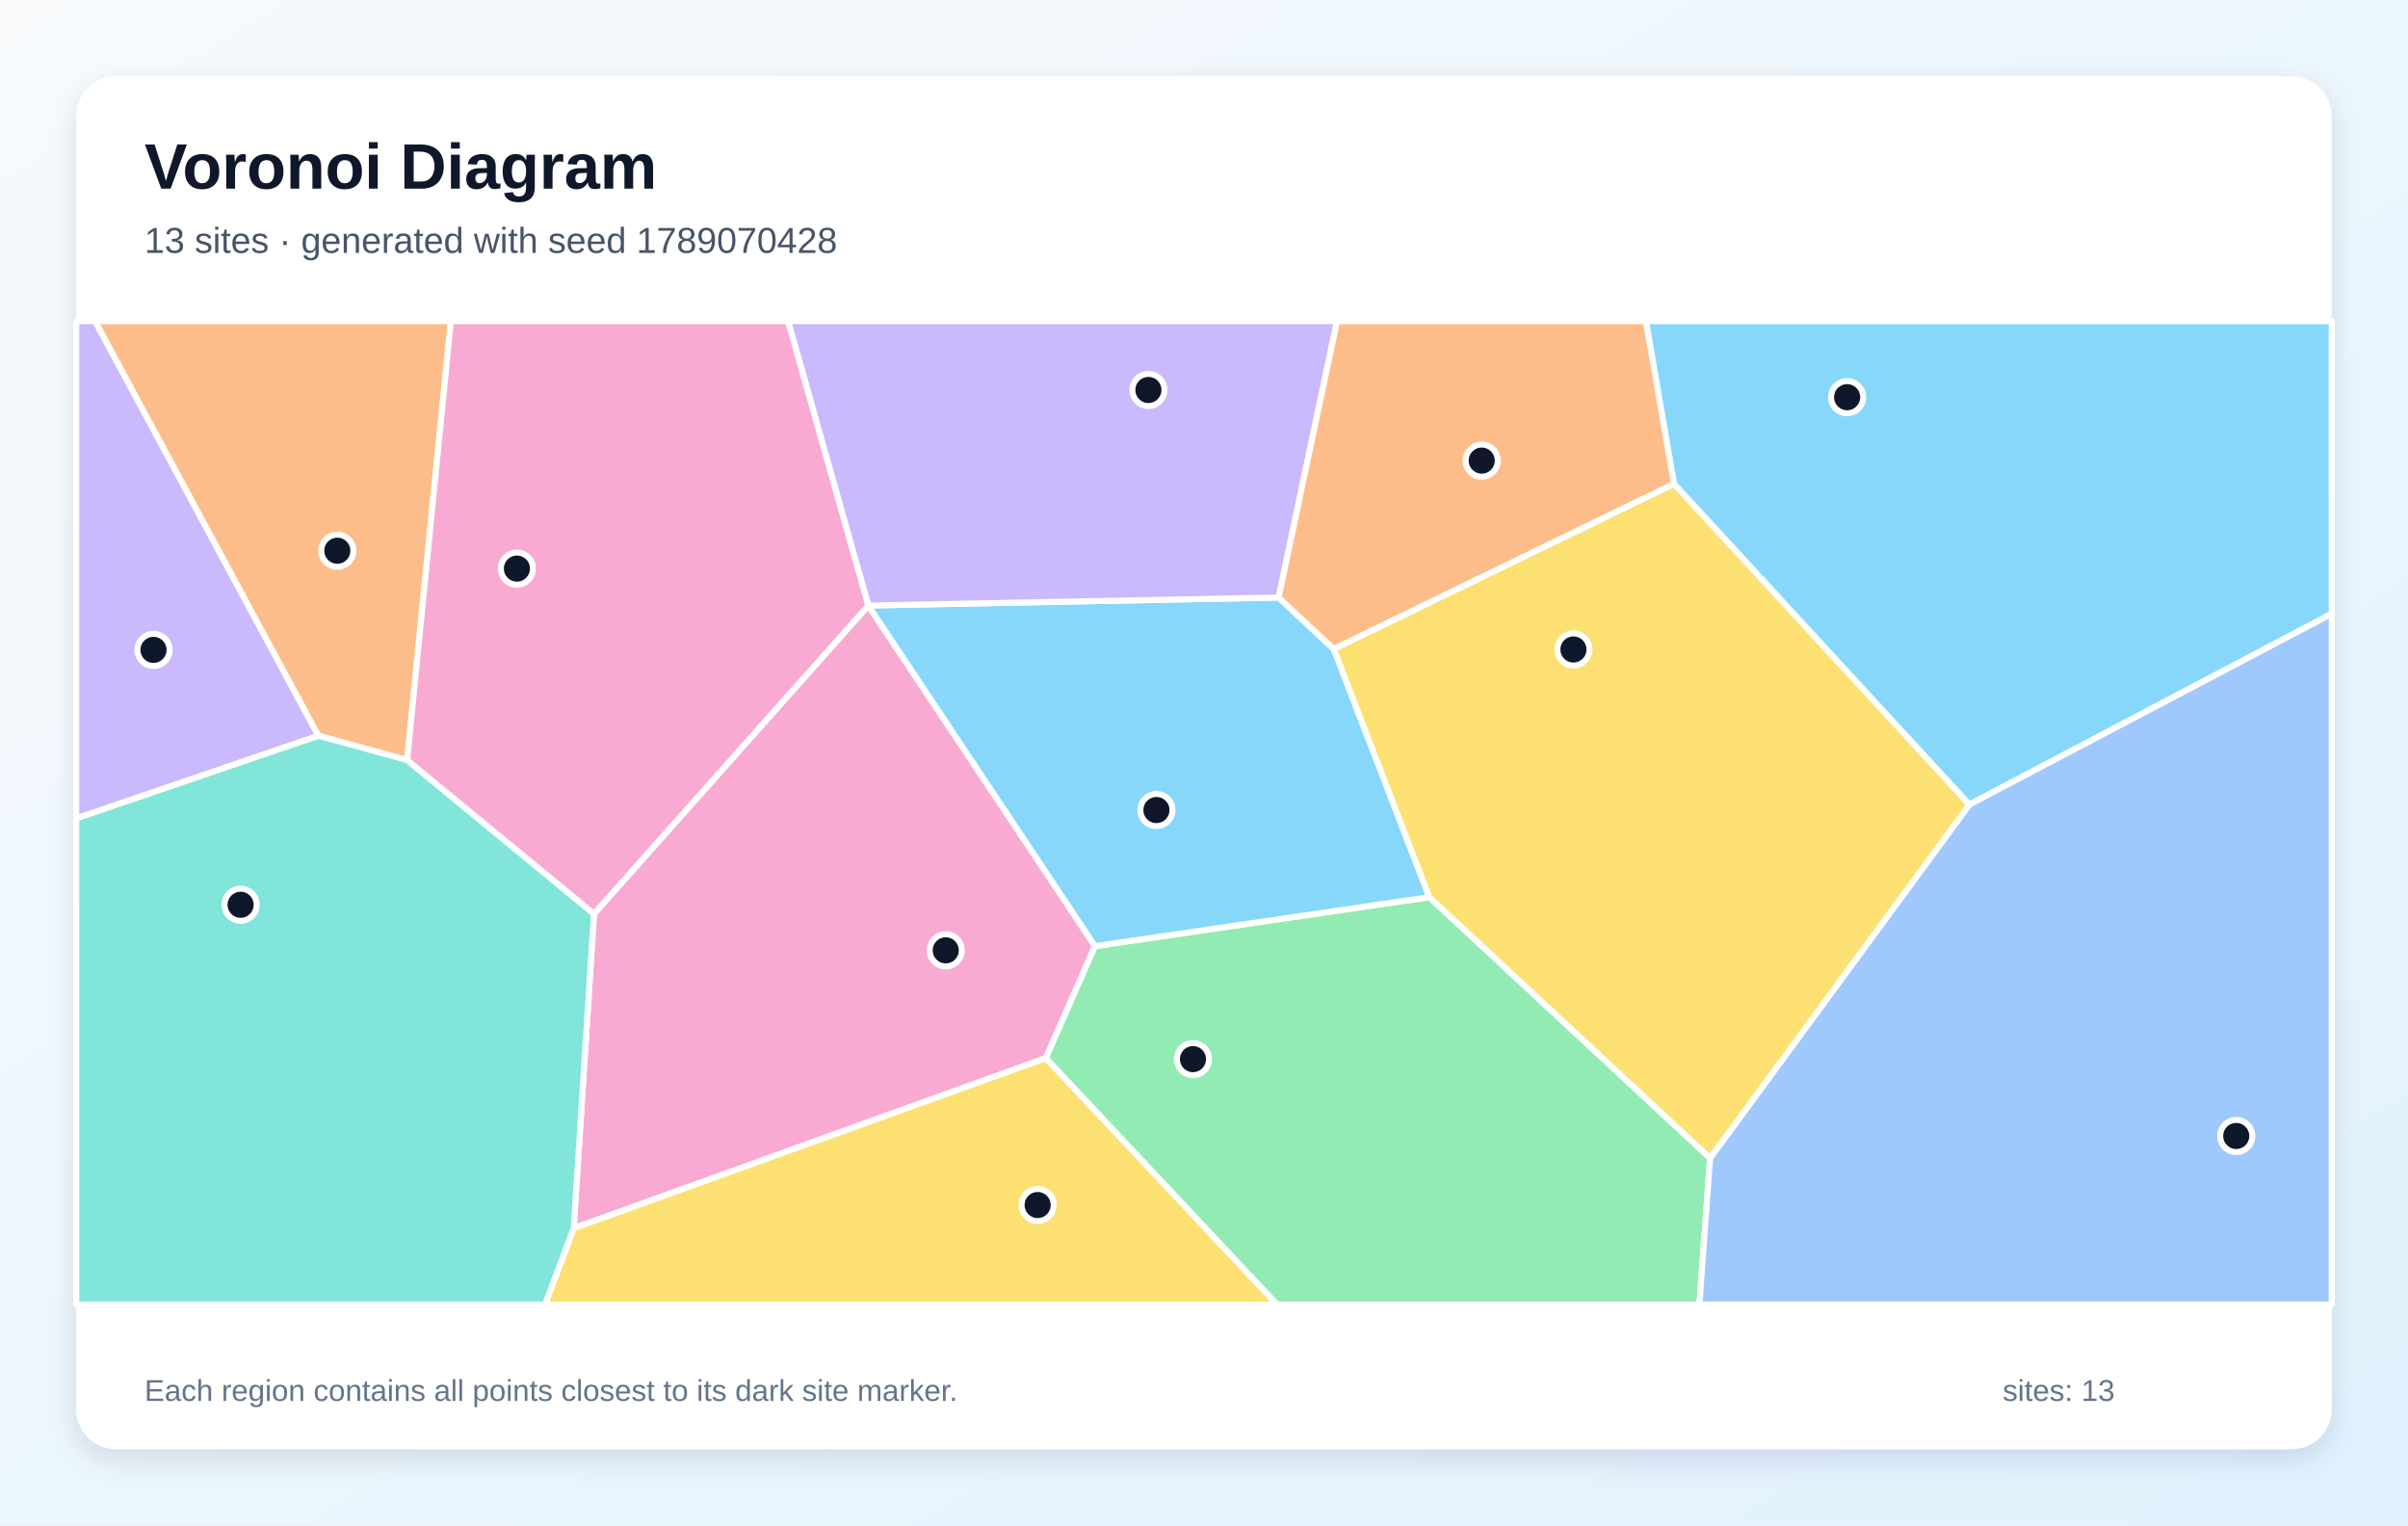
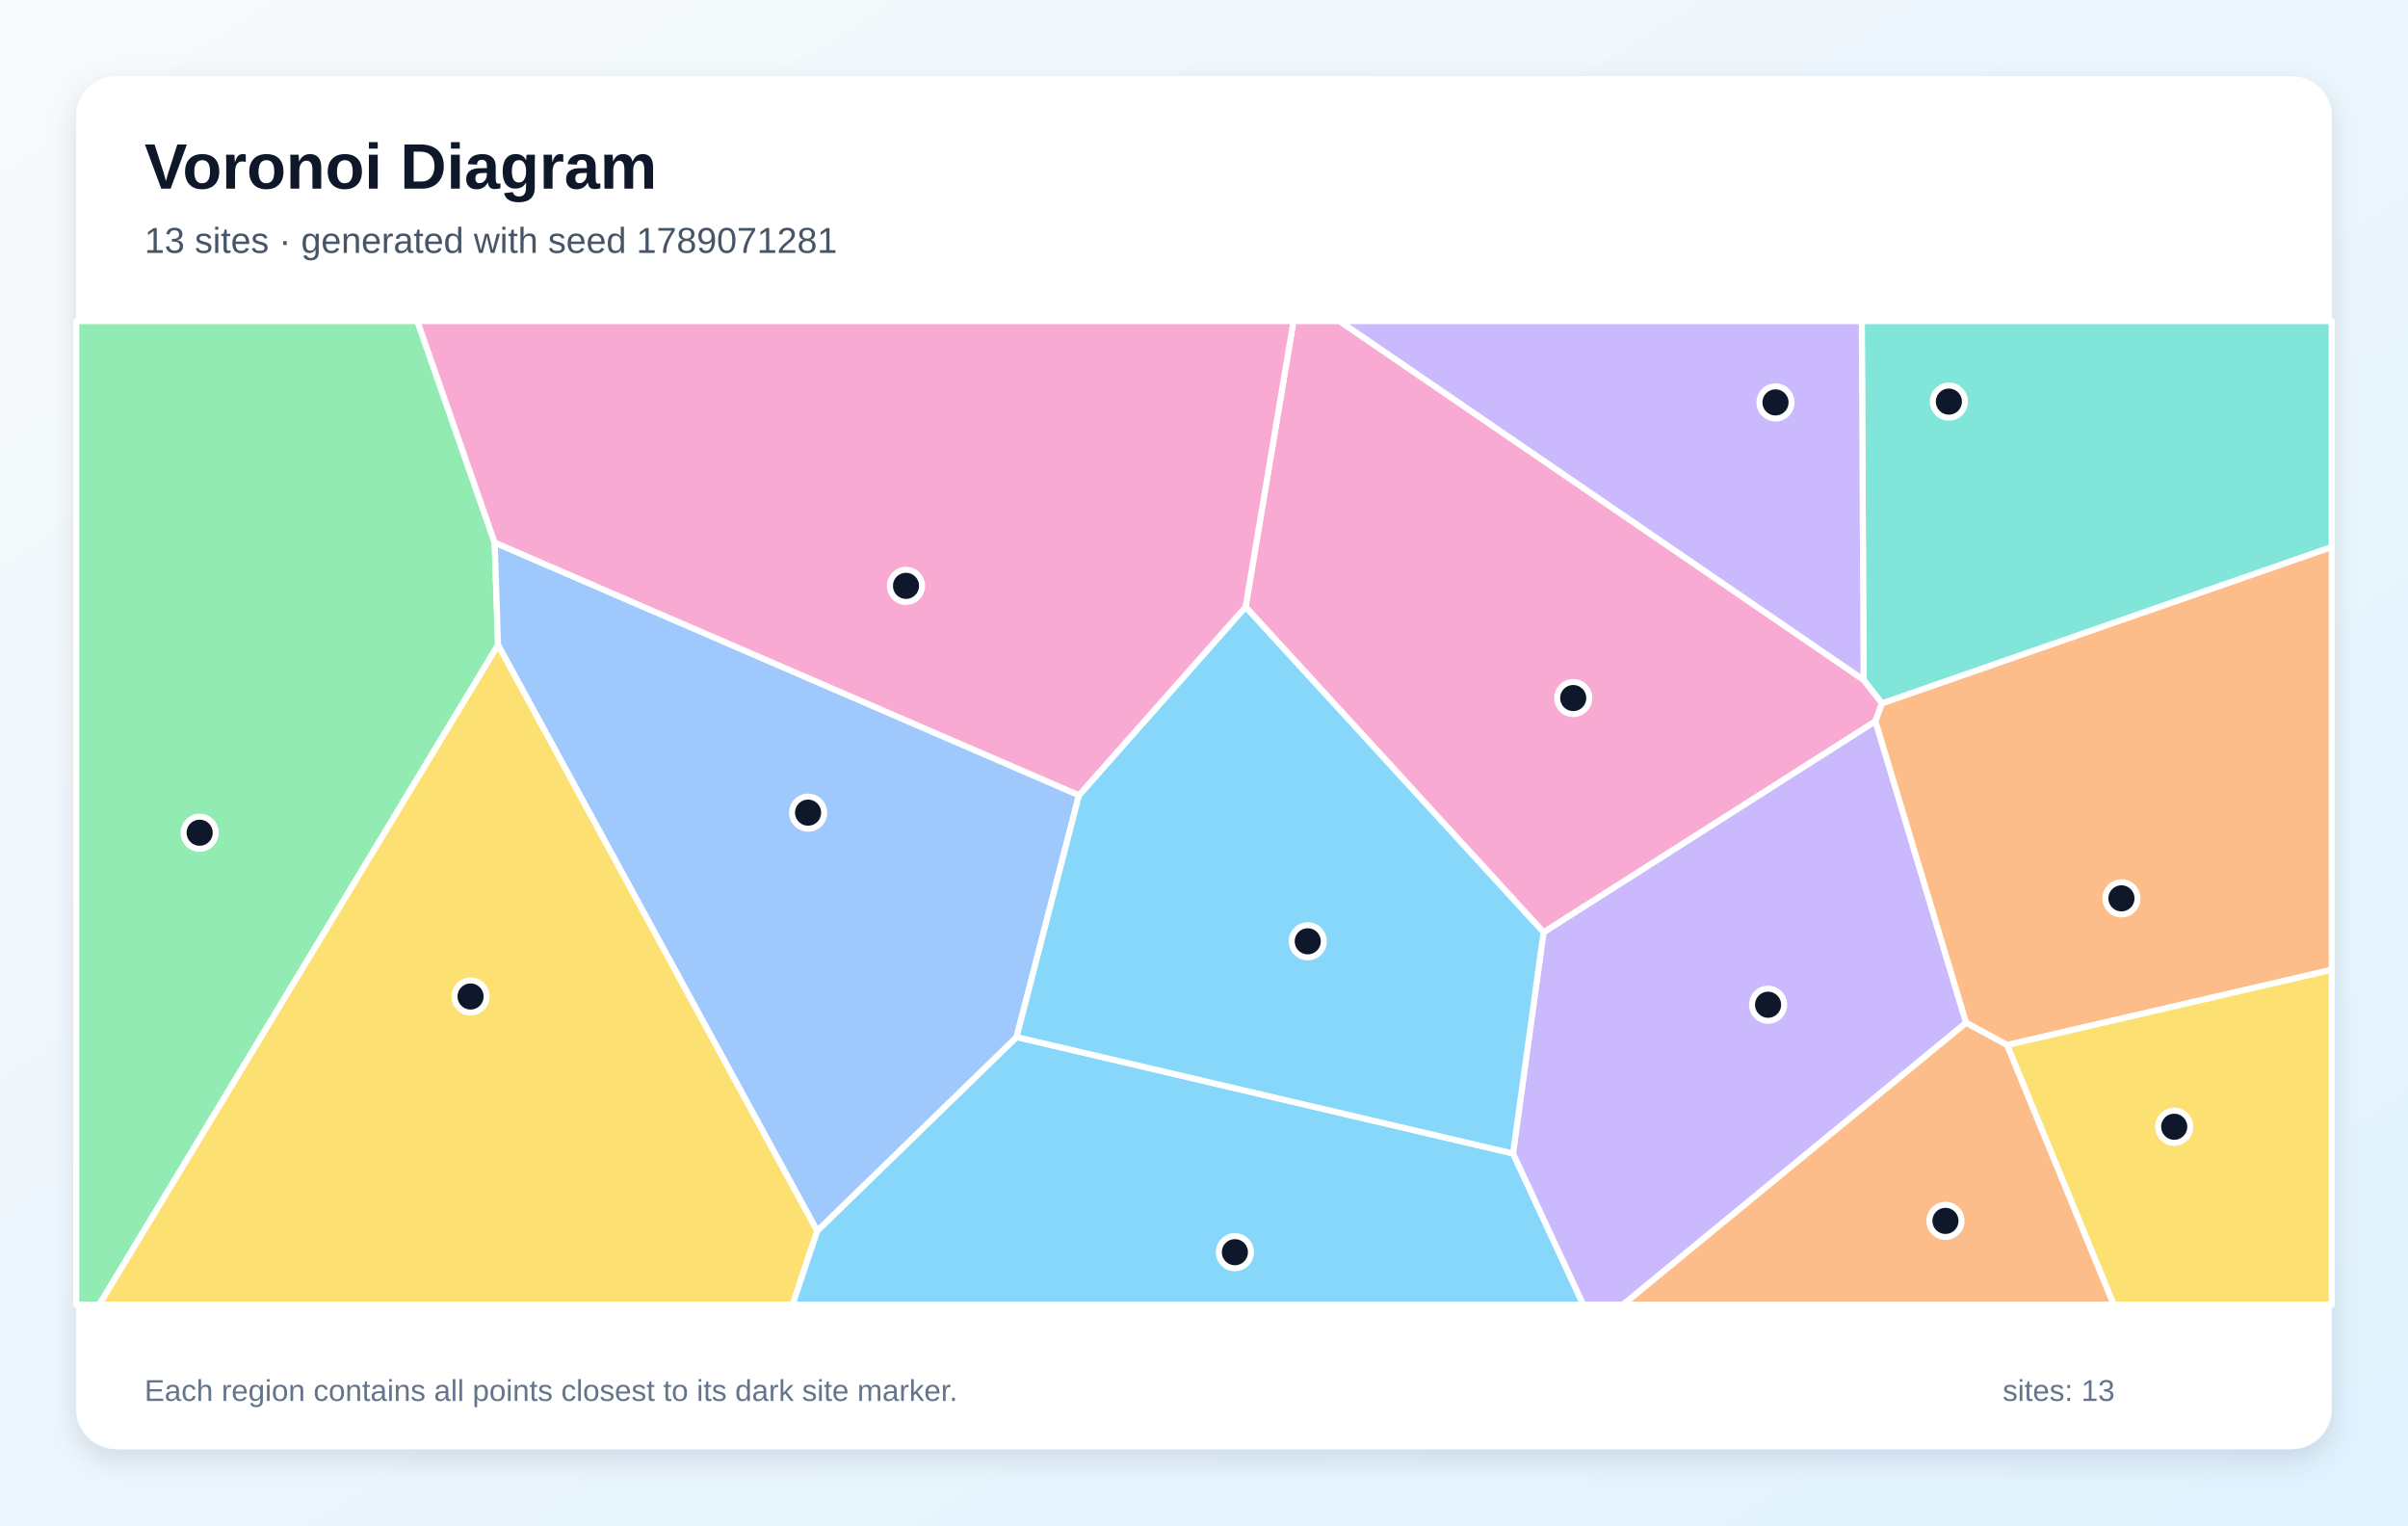
<svg xmlns="http://www.w3.org/2000/svg" width="1200" height="760" viewBox="0 0 1200 760" role="img" aria-labelledby="title description">
  <defs>
    <linearGradient id="background" x1="0" y1="0" x2="1" y2="1">
      <stop stop-color="#F8FAFC" />
      <stop offset="1" stop-color="#E0F2FE" />
    </linearGradient>
    <filter id="shadow" x="-10%" y="-10%" width="120%" height="120%">
      <feDropShadow dx="0" dy="5" stdDeviation="7" flood-color="#0F172A" flood-opacity=".12" />
    </filter>
  </defs>
  <rect width="1200" height="760" fill="url(#background)" />
  <rect x="38" y="38" width="1124" height="684" rx="20" fill="#FFFFFF" filter="url(#shadow)" />
  <g font-family="Arial, sans-serif">
    <text x="72" y="94" font-size="32" font-weight="700" fill="#0F172A">Voronoi Diagram</text>
-     <text x="72" y="126" font-size="18" fill="#475569">13 sites · generated with seed 1789070428</text>
+     <text x="72" y="126" font-size="18" fill="#475569">13 sites · generated with seed 1789071281</text>
  </g>
  <g stroke="#FFFFFF" stroke-width="3" stroke-linejoin="round">
-     <polygon points="981.4,400.9 834.2,241.1 820.2,160.0 1162.0,160.0 1162.0,305.8" fill="#38BDF8" fill-opacity="0.60" />
-     <polygon points="38.0,407.8 38.0,160.0 47.4,160.0 158.7,366.6" fill="#A78BFA" fill-opacity="0.60" />
-     <polygon points="296.0,455.3 432.7,301.7 545.7,471.4 521.2,527.2 285.9,612.0" fill="#F472B6" fill-opacity="0.60" />
-     <polygon points="202.9,378.7 158.7,366.6 47.4,160.0 224.7,160.0" fill="#FB923C" fill-opacity="0.60" />
-     <polygon points="285.9,612.0 521.2,527.2 636.5,650.0 271.6,650.0" fill="#FACC15" fill-opacity="0.60" />
-     <polygon points="521.2,527.2 545.7,471.4 712.3,447.0 852.2,577.0 846.9,650.0 636.5,650.0" fill="#4ADE80" fill-opacity="0.60" />
-     <polygon points="38.0,407.8 158.7,366.6 202.9,378.7 296.0,455.3 285.9,612.0 271.6,650.0 38.0,650.0" fill="#2DD4BF" fill-opacity="0.60" />
-     <polygon points="852.2,577.0 981.4,400.9 1162.0,305.8 1162.0,650.0 846.9,650.0" fill="#60A5FA" fill-opacity="0.60" />
-     <polygon points="664.7,323.4 712.3,447.0 545.7,471.4 432.7,301.7 432.7,301.7 637.2,297.7" fill="#38BDF8" fill-opacity="0.60" />
-     <polygon points="637.2,297.7 432.7,301.7 392.7,160.0 666.3,160.0" fill="#A78BFA" fill-opacity="0.60" />
-     <polygon points="432.7,301.7 432.7,301.7 296.0,455.3 202.9,378.7 224.7,160.0 392.7,160.0" fill="#F472B6" fill-opacity="0.60" />
-     <polygon points="664.7,323.4 637.2,297.7 666.3,160.0 820.2,160.0 834.2,241.1" fill="#FB923C" fill-opacity="0.60" />
-     <polygon points="852.2,577.0 712.3,447.0 664.7,323.4 834.2,241.1 981.4,400.9" fill="#FACC15" fill-opacity="0.60" />
+     <polygon points="407.2,613.3 506.6,516.7 754.0,574.7 789.0,650.0 394.9,650.0" fill="#38BDF8" fill-opacity="0.60" />
+     <polygon points="754.0,574.7 769.2,464.5 934.6,359.3 979.8,509.6 808.9,650.0 789.0,650.0" fill="#A78BFA" fill-opacity="0.60" />
+     <polygon points="928.7,338.7 937.9,350.4 934.6,359.3 769.2,464.5 620.7,302.4 644.6,160.0 667.6,160.0" fill="#F472B6" fill-opacity="0.60" />
+     <polygon points="1000.2,520.7 979.8,509.6 934.6,359.3 937.9,350.4 1162.0,272.5 1162.0,483.2" fill="#FB923C" fill-opacity="0.60" />
+     <polygon points="1000.2,520.7 1162.0,483.2 1162.0,650.0 1053.3,650.0" fill="#FACC15" fill-opacity="0.60" />
+     <polygon points="38.0,160.0 208.0,160.0 246.5,270.3 248.2,321.4 49.5,650.0 38.0,650.0" fill="#4ADE80" fill-opacity="0.60" />
+     <polygon points="937.9,350.4 928.7,338.7 927.8,160.0 1162.0,160.0 1162.0,272.5" fill="#2DD4BF" fill-opacity="0.60" />
+     <polygon points="248.2,321.4 246.5,270.3 537.7,396.2 506.6,516.7 407.2,613.3" fill="#60A5FA" fill-opacity="0.60" />
+     <polygon points="537.7,396.2 620.7,302.4 769.2,464.5 754.0,574.7 506.6,516.7" fill="#38BDF8" fill-opacity="0.60" />
+     <polygon points="928.7,338.7 667.6,160.0 927.8,160.0" fill="#A78BFA" fill-opacity="0.60" />
+     <polygon points="537.7,396.2 246.5,270.3 208.0,160.0 644.6,160.0 620.7,302.4" fill="#F472B6" fill-opacity="0.60" />
+     <polygon points="979.8,509.6 1000.2,520.7 1053.3,650.0 808.9,650.0" fill="#FB923C" fill-opacity="0.60" />
+     <polygon points="248.2,321.4 407.2,613.3 394.9,650.0 49.5,650.0" fill="#FACC15" fill-opacity="0.60" />
  </g>
  <g>
-     <circle cx="920.5" cy="197.9" r="8" fill="#0F172A" stroke="#FFFFFF" stroke-width="3" />
-     <circle cx="76.5" cy="323.8" r="8" fill="#0F172A" stroke="#FFFFFF" stroke-width="3" />
-     <circle cx="471.3" cy="473.5" r="8" fill="#0F172A" stroke="#FFFFFF" stroke-width="3" />
-     <circle cx="168.1" cy="274.4" r="8" fill="#0F172A" stroke="#FFFFFF" stroke-width="3" />
-     <circle cx="517.1" cy="600.4" r="8" fill="#0F172A" stroke="#FFFFFF" stroke-width="3" />
-     <circle cx="594.5" cy="527.7" r="8" fill="#0F172A" stroke="#FFFFFF" stroke-width="3" />
-     <circle cx="119.9" cy="450.8" r="8" fill="#0F172A" stroke="#FFFFFF" stroke-width="3" />
-     <circle cx="1114.4" cy="566.0" r="8" fill="#0F172A" stroke="#FFFFFF" stroke-width="3" />
-     <circle cx="576.3" cy="403.6" r="8" fill="#0F172A" stroke="#FFFFFF" stroke-width="3" />
-     <circle cx="572.3" cy="194.3" r="8" fill="#0F172A" stroke="#FFFFFF" stroke-width="3" />
-     <circle cx="257.6" cy="283.3" r="8" fill="#0F172A" stroke="#FFFFFF" stroke-width="3" />
-     <circle cx="738.4" cy="229.5" r="8" fill="#0F172A" stroke="#FFFFFF" stroke-width="3" />
-     <circle cx="784.1" cy="323.6" r="8" fill="#0F172A" stroke="#FFFFFF" stroke-width="3" />
+     <circle cx="615.4" cy="623.9" r="8" fill="#0F172A" stroke="#FFFFFF" stroke-width="3" />
+     <circle cx="881.1" cy="500.6" r="8" fill="#0F172A" stroke="#FFFFFF" stroke-width="3" />
+     <circle cx="784.0" cy="347.8" r="8" fill="#0F172A" stroke="#FFFFFF" stroke-width="3" />
+     <circle cx="1057.2" cy="447.6" r="8" fill="#0F172A" stroke="#FFFFFF" stroke-width="3" />
+     <circle cx="1083.5" cy="561.4" r="8" fill="#0F172A" stroke="#FFFFFF" stroke-width="3" />
+     <circle cx="99.5" cy="414.9" r="8" fill="#0F172A" stroke="#FFFFFF" stroke-width="3" />
+     <circle cx="971.2" cy="200.1" r="8" fill="#0F172A" stroke="#FFFFFF" stroke-width="3" />
+     <circle cx="402.7" cy="404.9" r="8" fill="#0F172A" stroke="#FFFFFF" stroke-width="3" />
+     <circle cx="651.7" cy="469.0" r="8" fill="#0F172A" stroke="#FFFFFF" stroke-width="3" />
+     <circle cx="884.8" cy="200.5" r="8" fill="#0F172A" stroke="#FFFFFF" stroke-width="3" />
+     <circle cx="451.5" cy="291.9" r="8" fill="#0F172A" stroke="#FFFFFF" stroke-width="3" />
+     <circle cx="969.5" cy="608.3" r="8" fill="#0F172A" stroke="#FFFFFF" stroke-width="3" />
+     <circle cx="234.5" cy="496.5" r="8" fill="#0F172A" stroke="#FFFFFF" stroke-width="3" />
  </g>
  <g font-family="Arial, sans-serif" font-size="15" fill="#64748B">
    <text x="72" y="698">Each region contains all points closest to its dark site marker.</text>
    <text x="998" y="698">sites: 13</text>
  </g>
</svg>
